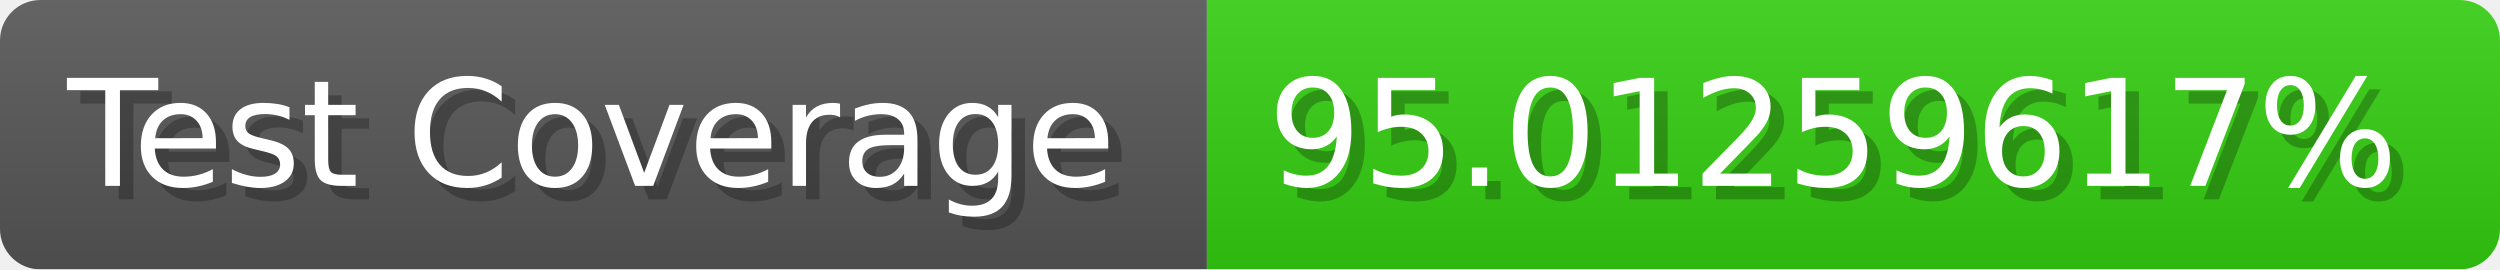
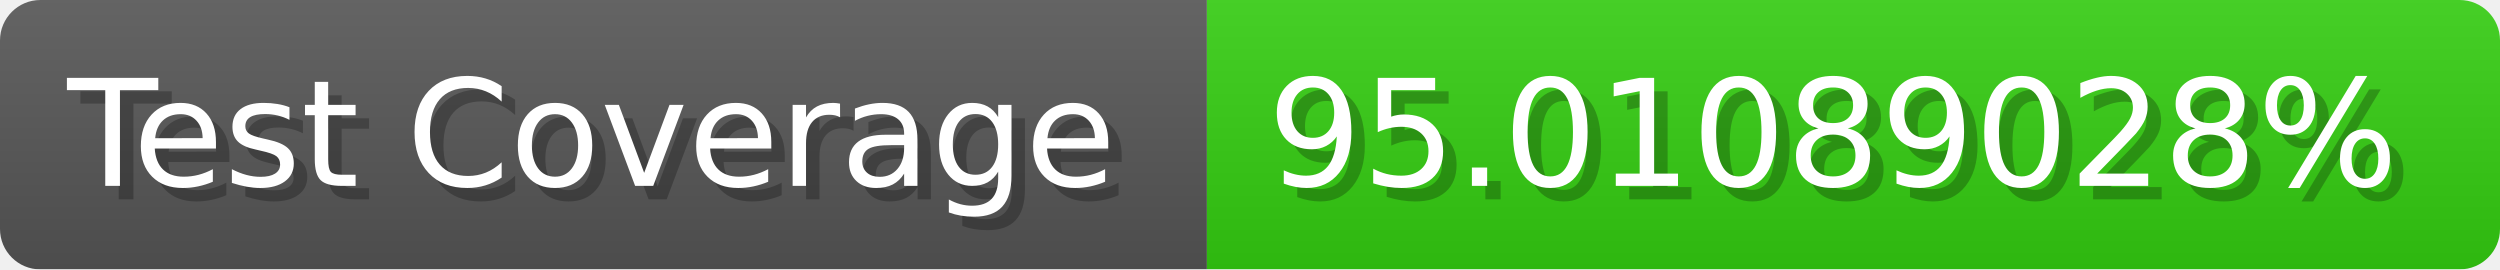
- <svg xmlns="http://www.w3.org/2000/svg" width="185.6" height="20" viewBox="0 0 1856 200" role="img" aria-label="Test Coverage: 95.01259617%">
+ <svg xmlns="http://www.w3.org/2000/svg" width="185.6" height="20" viewBox="0 0 1856 200" role="img" aria-label="Test Coverage: 95.01089028%">
  <linearGradient id="a" x2="0" y2="100%">
    <stop offset="0" stop-opacity=".1" stop-color="#EEE" />
    <stop offset="1" stop-opacity=".1" />
  </linearGradient>
  <mask id="m">
    <rect width="1856" height="200" rx="30" fill="#FFF" />
  </mask>
  <g mask="url(#m)">
    <rect width="896" height="200" fill="#555" />
    <rect width="960" height="200" fill="#3C1" x="896" />
    <rect width="1856" height="200" fill="url(#a)" />
  </g>
  <g aria-hidden="true" fill="#fff" text-anchor="start" font-family="Verdana,DejaVu Sans,sans-serif" font-size="110">
    <text x="60" y="148" textLength="796" fill="#000" opacity="0.25">Test Coverage</text>
    <text x="50" y="138" textLength="796">Test Coverage</text>
-     <text x="951" y="148" textLength="860" fill="#000" opacity="0.25">95.01259617%</text>
-     <text x="941" y="138" textLength="860">95.01259617%</text>
+     <text x="951" y="148" textLength="860" fill="#000" opacity="0.25">95.01089028%</text>
+     <text x="941" y="138" textLength="860">95.01089028%</text>
  </g>
</svg>
